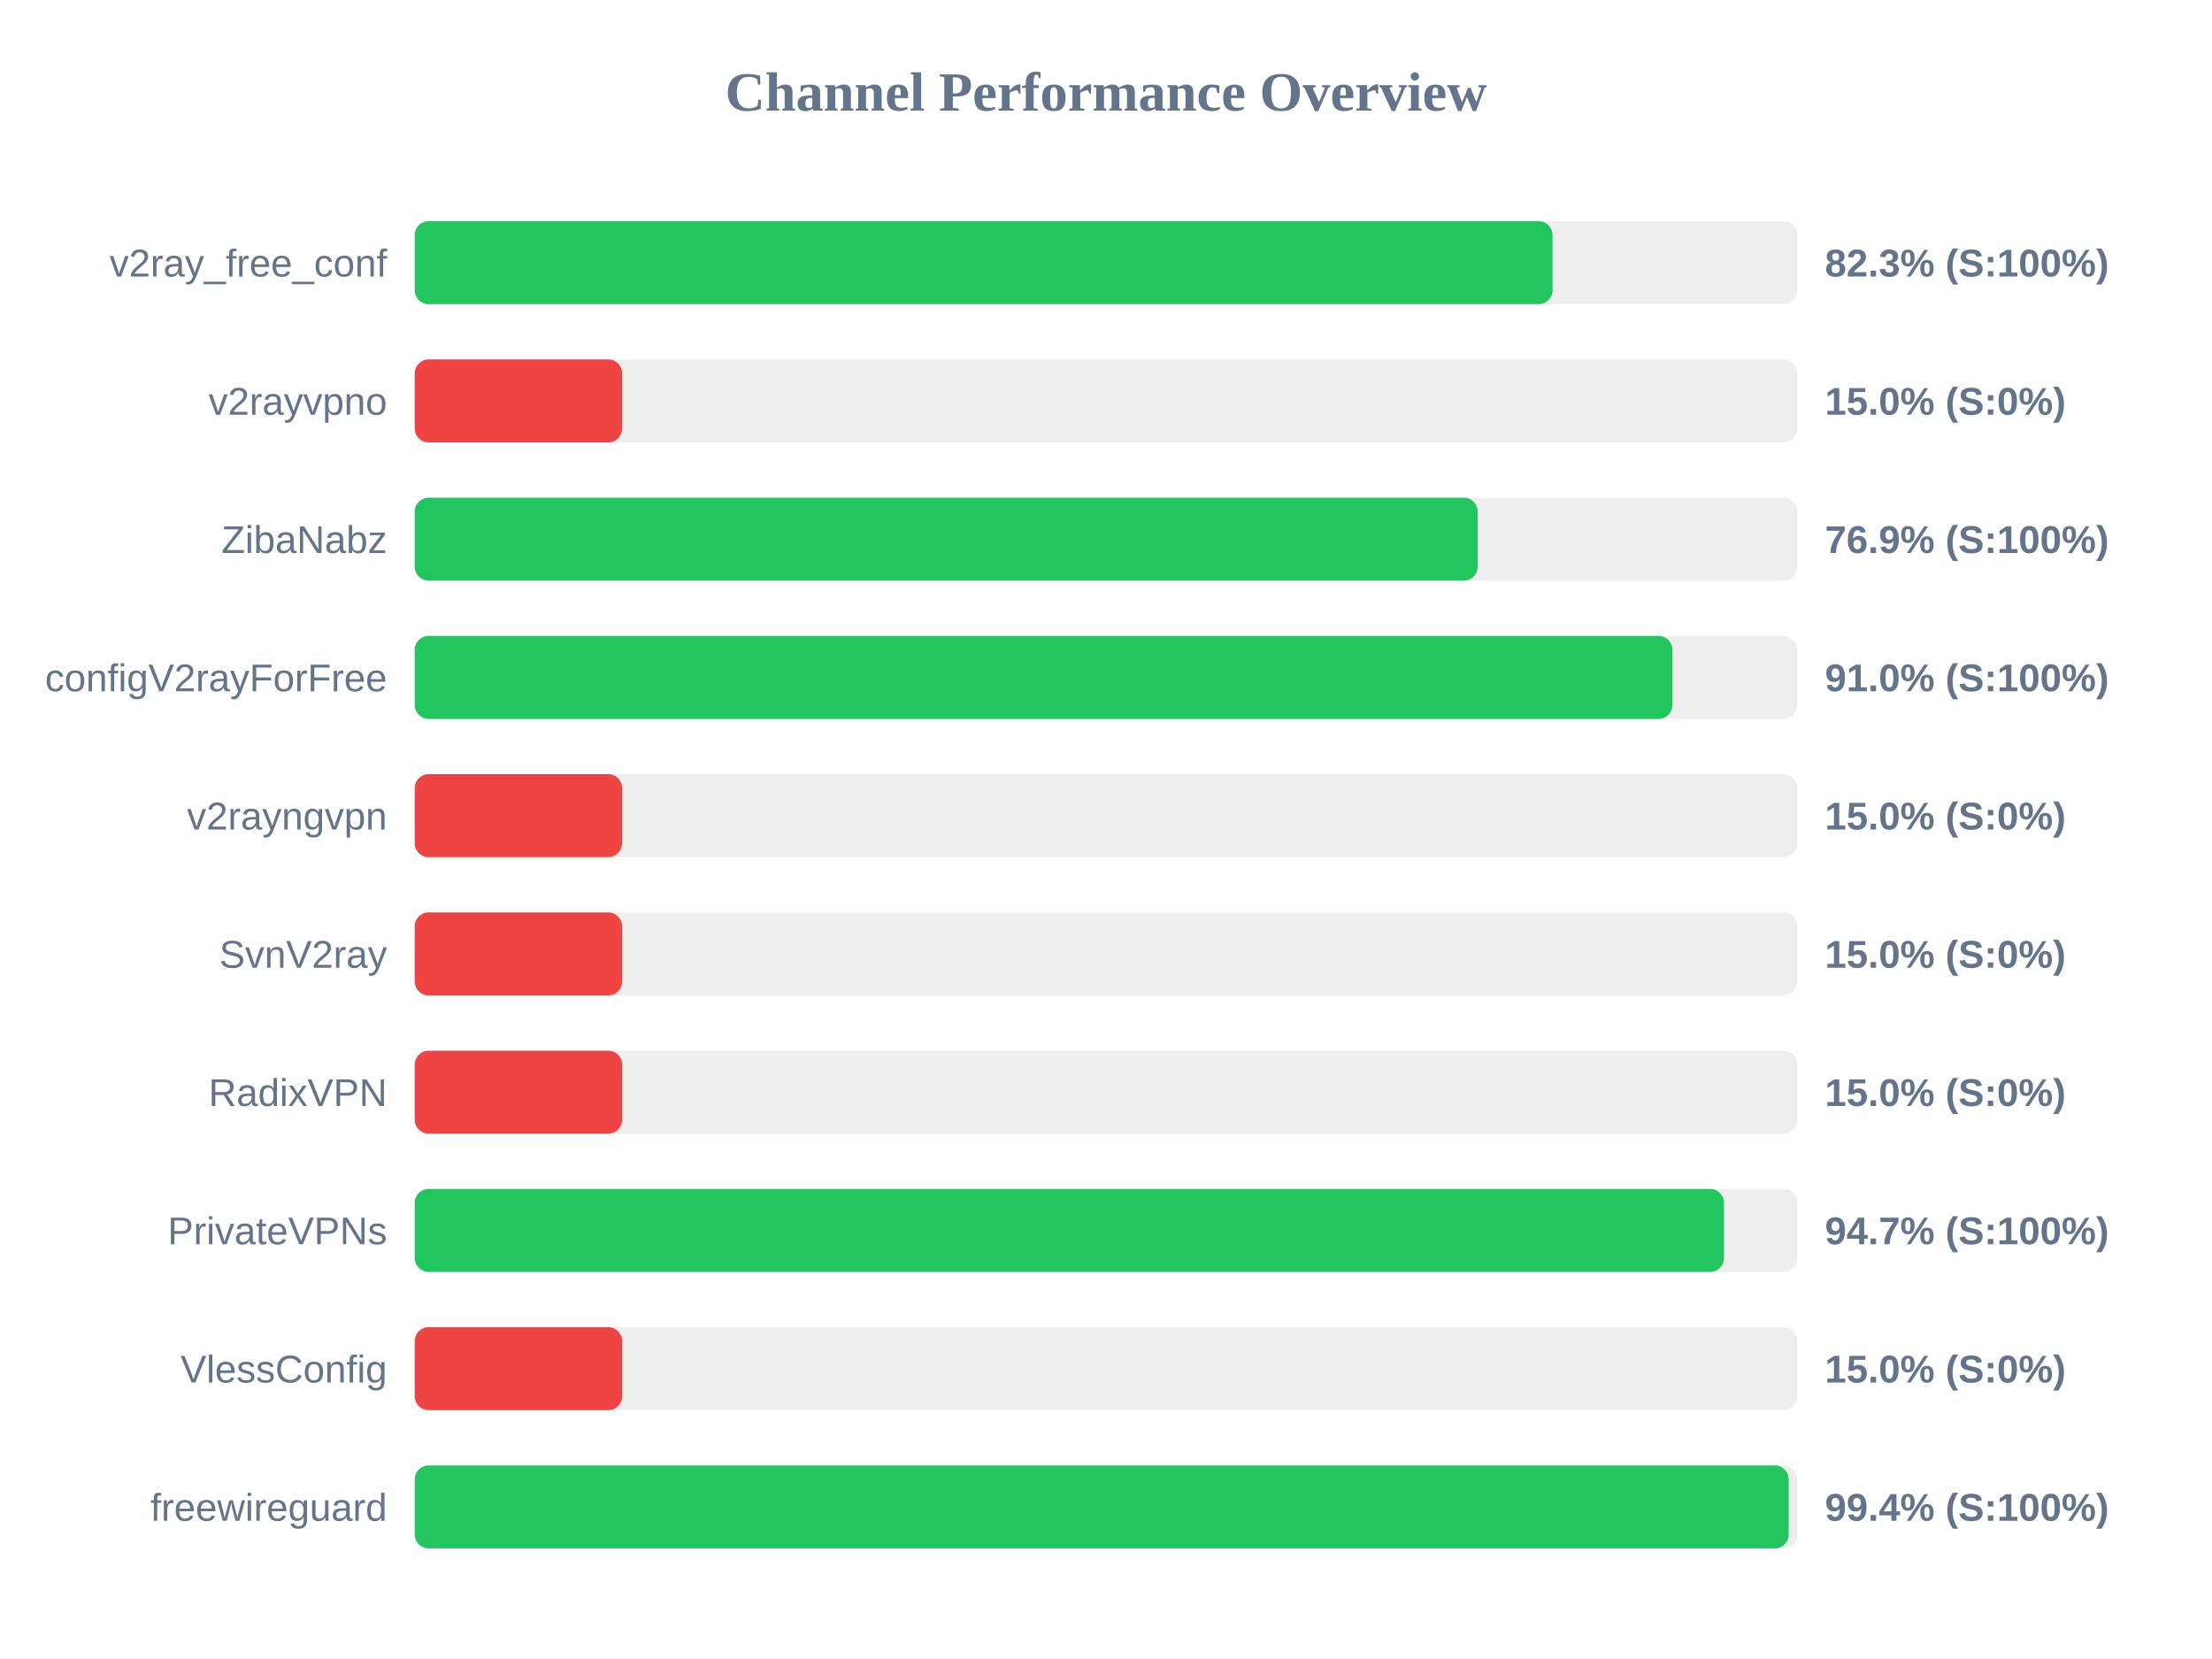
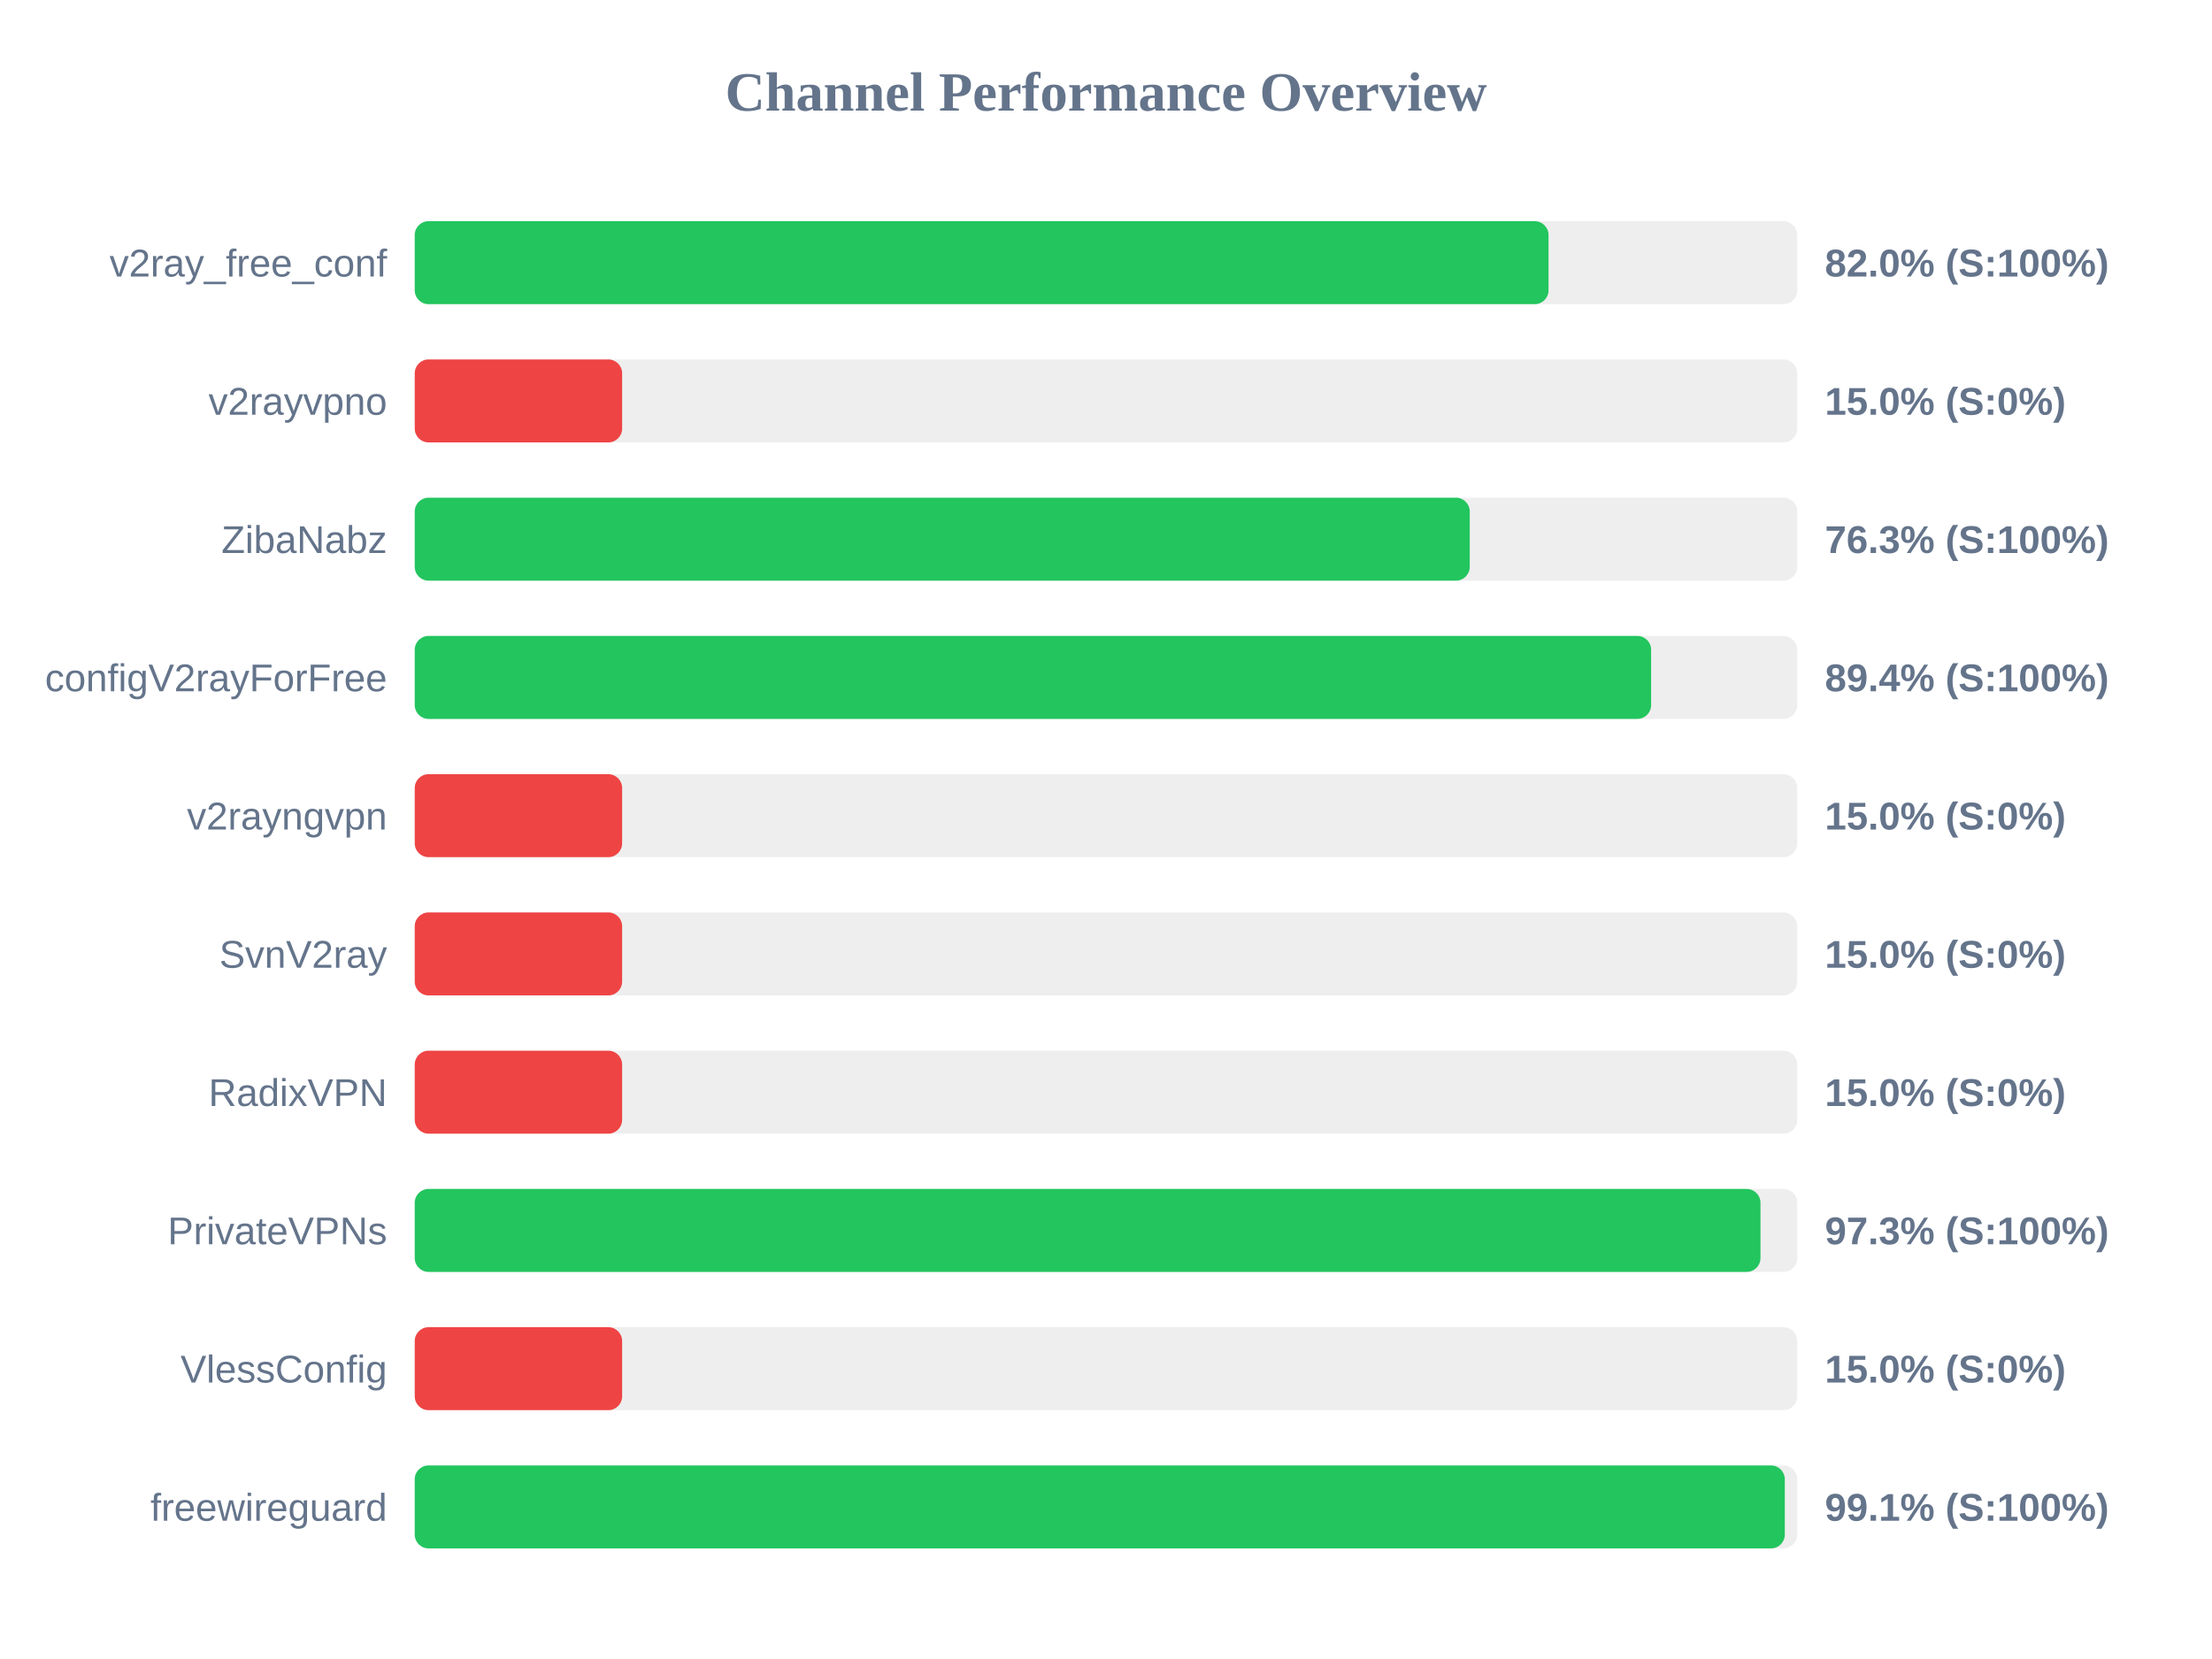
<svg xmlns="http://www.w3.org/2000/svg" width="800" height="600" version="1.1">
  <style>
        .row { font: 14px Arial; fill: #64748b; }
        .score { font: bold 14px Arial; fill: #64748b; }
    </style>
  <text x="400" y="40" text-anchor="middle" font-size="20px" font-weight="bold" fill="#64748b">Channel Performance Overview</text>
  <rect x="150" y="80" width="500" height="30" fill="#eee" rx="5" />
-   <rect x="150" y="80" width="411.5" height="30" fill="#22c55e" rx="5" />
+   <rect x="150" y="80" width="410.05" height="30" fill="#22c55e" rx="5" />
  <text x="140" y="100" text-anchor="end" class="row">v2ray_free_conf</text>
-   <text x="660" y="100" text-anchor="start" class="score">82.3% (S:100%)</text>
+   <text x="660" y="100" text-anchor="start" class="score">82.0% (S:100%)</text>
  <rect x="150" y="130" width="500" height="30" fill="#eee" rx="5" />
  <rect x="150" y="130" width="75.0" height="30" fill="#ef4444" rx="5" />
  <text x="140" y="150" text-anchor="end" class="row">v2rayvpno</text>
  <text x="660" y="150" text-anchor="start" class="score">15.0% (S:0%)</text>
  <rect x="150" y="180" width="500" height="30" fill="#eee" rx="5" />
-   <rect x="150" y="180" width="384.4" height="30" fill="#22c55e" rx="5" />
+   <rect x="150" y="180" width="381.55" height="30" fill="#22c55e" rx="5" />
  <text x="140" y="200" text-anchor="end" class="row">ZibaNabz</text>
-   <text x="660" y="200" text-anchor="start" class="score">76.9% (S:100%)</text>
+   <text x="660" y="200" text-anchor="start" class="score">76.3% (S:100%)</text>
  <rect x="150" y="230" width="500" height="30" fill="#eee" rx="5" />
-   <rect x="150" y="230" width="454.85" height="30" fill="#22c55e" rx="5" />
+   <rect x="150" y="230" width="447.15" height="30" fill="#22c55e" rx="5" />
  <text x="140" y="250" text-anchor="end" class="row">configV2rayForFree</text>
-   <text x="660" y="250" text-anchor="start" class="score">91.0% (S:100%)</text>
+   <text x="660" y="250" text-anchor="start" class="score">89.4% (S:100%)</text>
  <rect x="150" y="280" width="500" height="30" fill="#eee" rx="5" />
  <rect x="150" y="280" width="75.0" height="30" fill="#ef4444" rx="5" />
  <text x="140" y="300" text-anchor="end" class="row">v2rayngvpn</text>
  <text x="660" y="300" text-anchor="start" class="score">15.0% (S:0%)</text>
  <rect x="150" y="330" width="500" height="30" fill="#eee" rx="5" />
  <rect x="150" y="330" width="75.0" height="30" fill="#ef4444" rx="5" />
  <text x="140" y="350" text-anchor="end" class="row">SvnV2ray</text>
  <text x="660" y="350" text-anchor="start" class="score">15.0% (S:0%)</text>
  <rect x="150" y="380" width="500" height="30" fill="#eee" rx="5" />
  <rect x="150" y="380" width="75.0" height="30" fill="#ef4444" rx="5" />
  <text x="140" y="400" text-anchor="end" class="row">RadixVPN</text>
  <text x="660" y="400" text-anchor="start" class="score">15.0% (S:0%)</text>
  <rect x="150" y="430" width="500" height="30" fill="#eee" rx="5" />
-   <rect x="150" y="430" width="473.5" height="30" fill="#22c55e" rx="5" />
+   <rect x="150" y="430" width="486.7" height="30" fill="#22c55e" rx="5" />
  <text x="140" y="450" text-anchor="end" class="row">PrivateVPNs</text>
-   <text x="660" y="450" text-anchor="start" class="score">94.7% (S:100%)</text>
+   <text x="660" y="450" text-anchor="start" class="score">97.3% (S:100%)</text>
  <rect x="150" y="480" width="500" height="30" fill="#eee" rx="5" />
  <rect x="150" y="480" width="75.0" height="30" fill="#ef4444" rx="5" />
  <text x="140" y="500" text-anchor="end" class="row">VlessConfig</text>
  <text x="660" y="500" text-anchor="start" class="score">15.0% (S:0%)</text>
  <rect x="150" y="530" width="500" height="30" fill="#eee" rx="5" />
-   <rect x="150" y="530" width="496.9" height="30" fill="#22c55e" rx="5" />
+   <rect x="150" y="530" width="495.5" height="30" fill="#22c55e" rx="5" />
  <text x="140" y="550" text-anchor="end" class="row">freewireguard</text>
-   <text x="660" y="550" text-anchor="start" class="score">99.4% (S:100%)</text>
+   <text x="660" y="550" text-anchor="start" class="score">99.1% (S:100%)</text>
</svg>
